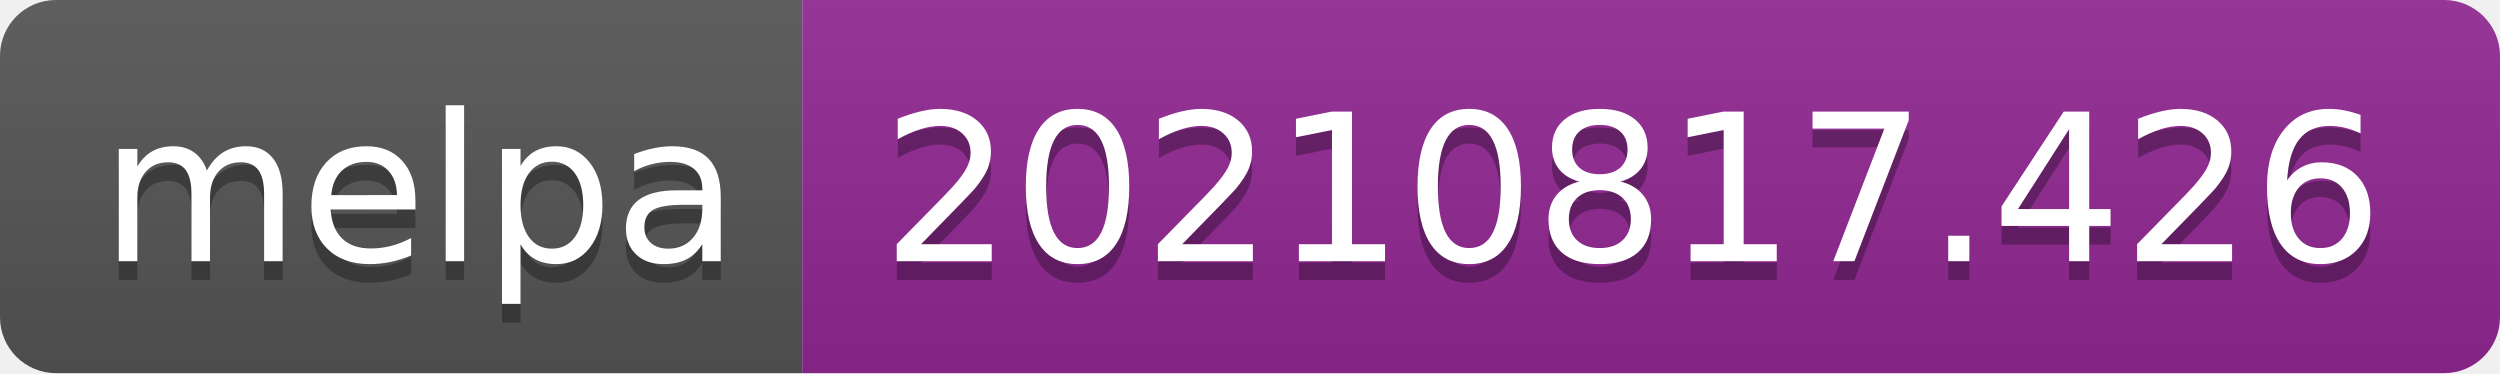
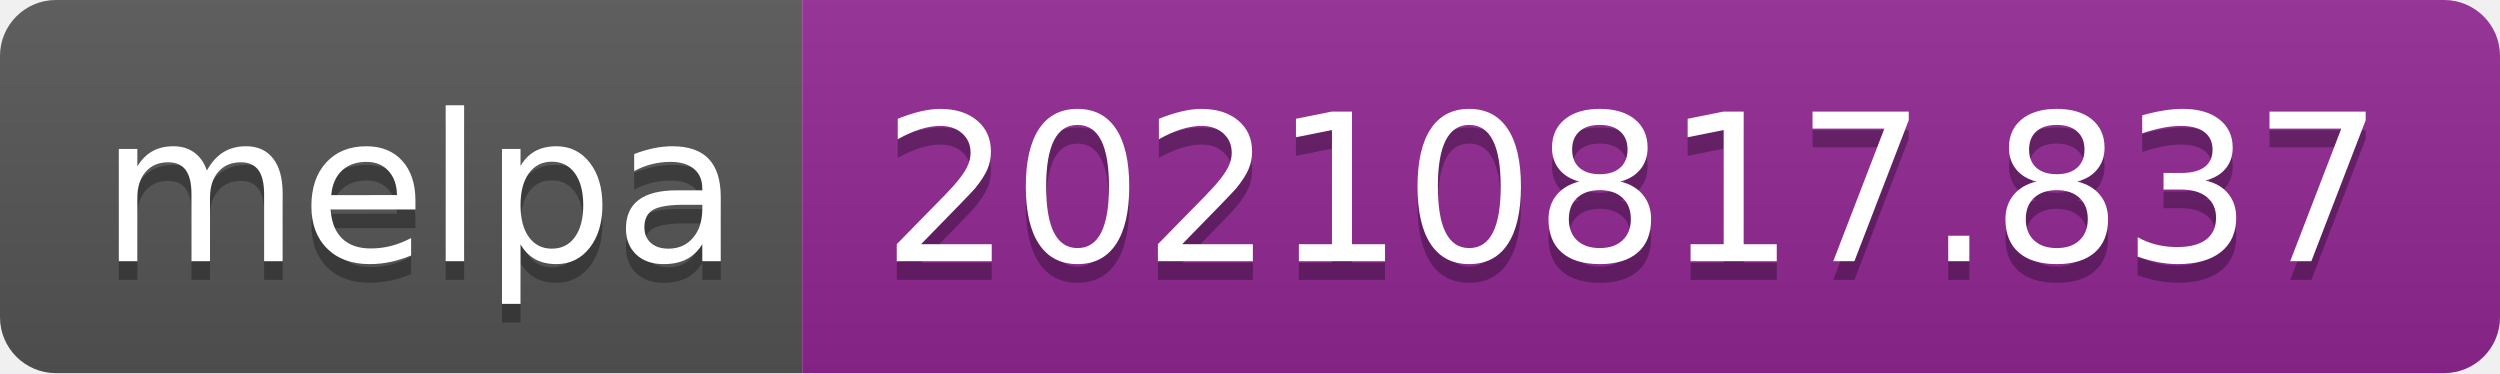
- <svg xmlns="http://www.w3.org/2000/svg" width="134" height="20" role="img" aria-label="melpa: 20210817.426">
+ <svg xmlns="http://www.w3.org/2000/svg" width="134" height="20" role="img" aria-label="melpa: 20210817.837">
  <linearGradient id="s" x2="0" y2="100%">
    <stop offset="0" stop-color="#bbb" stop-opacity=".1" />
    <stop offset="1" stop-opacity=".1" />
  </linearGradient>
  <clipPath id="r">
    <rect width="134" height="20" rx="3" fill="#fff" />
  </clipPath>
  <g clip-path="url(#r)">
    <rect width="43" height="20" fill="#555" />
    <rect x="43" width="91" height="20" fill="#922793" />
    <rect width="134" height="20" fill="url(#s)" />
  </g>
  <g fill="#fff" text-anchor="middle" font-family="Verdana,Geneva,DejaVu Sans,sans-serif" text-rendering="geometricPrecision" font-size="110">
    <text aria-hidden="true" x="225" y="150" fill="#010101" fill-opacity=".3" transform="scale(.1)" textLength="330">melpa</text>
    <text x="225" y="140" transform="scale(.1)" fill="#fff" textLength="330">melpa</text>
-     <text aria-hidden="true" x="875" y="150" fill="#010101" fill-opacity=".3" transform="scale(.1)" textLength="810">20210817.426</text>
-     <text x="875" y="140" transform="scale(.1)" fill="#fff" textLength="810">20210817.426</text>
+     <text aria-hidden="true" x="875" y="150" fill="#010101" fill-opacity=".3" transform="scale(.1)" textLength="810">20210817.837</text>
+     <text x="875" y="140" transform="scale(.1)" fill="#fff" textLength="810">20210817.837</text>
  </g>
</svg>
